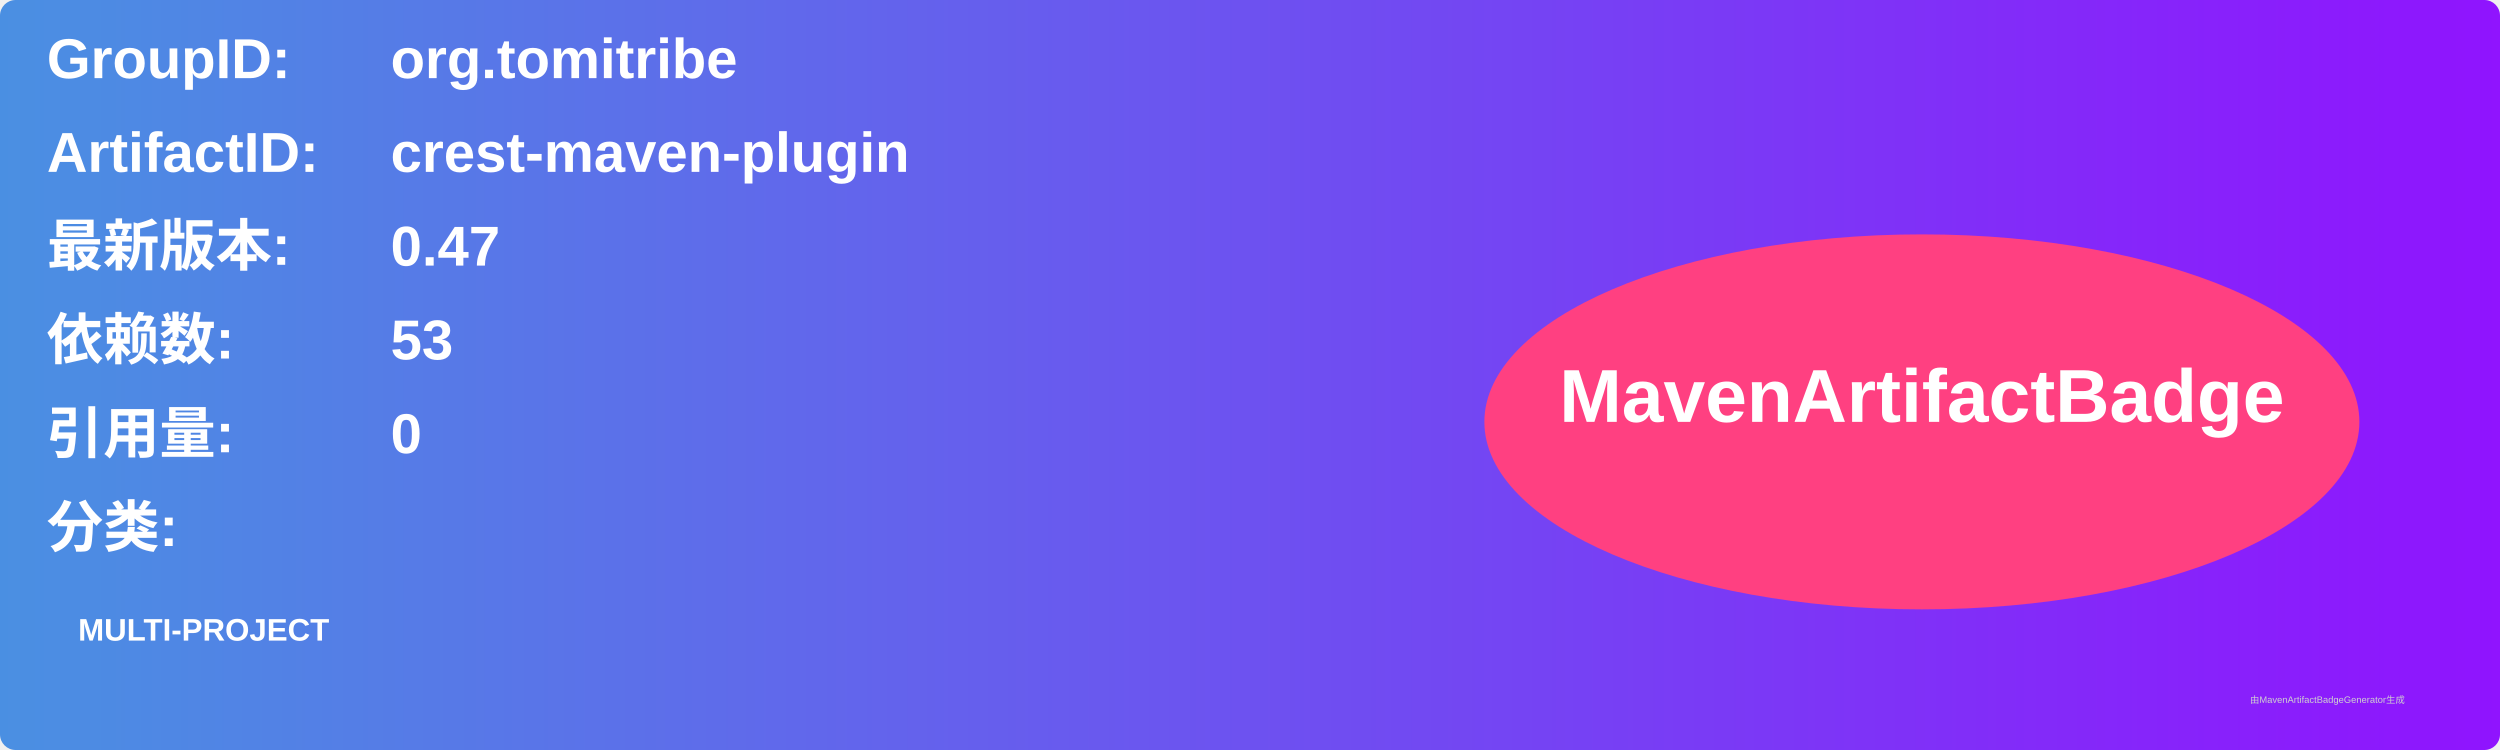
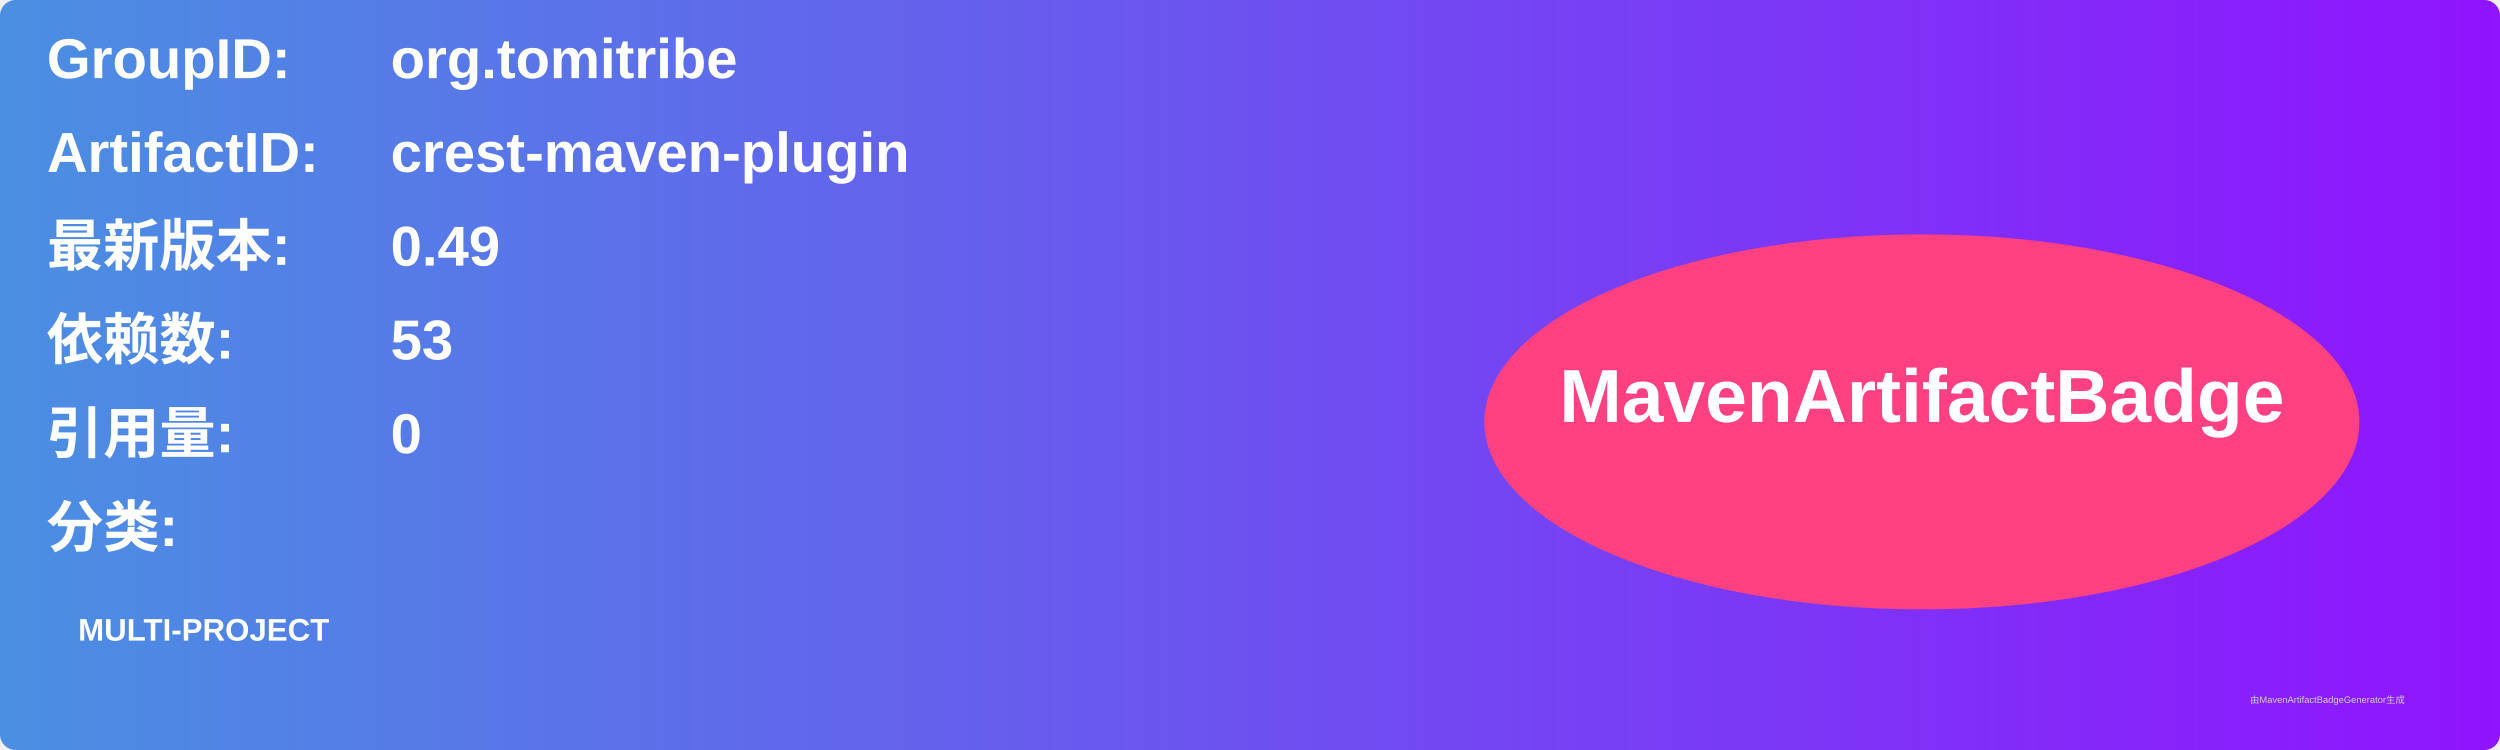
<svg xmlns="http://www.w3.org/2000/svg" width="800" height="240" viewBox="0 0 800 240">
  <linearGradient id="grad" x1="0%" y1="0%" x2="100%" y2="0%">
    <stop offset="0%" stop-color="#4a90e2" />
    <stop offset="100%" stop-color="#9013fe" />
  </linearGradient>
  <rect width="100%" height="100%" rx="5" ry="5" fill="url(#grad)" />
  <g transform="translate(15, 15)">
    <text x="0" y="10" font-family="Arial" font-size="18" fill="white" font-weight="bold" width="260">GroupID:</text>
    <text x="110" y="10" font-family="Arial" font-size="18" fill="white" font-weight="bold" width="460">org.tomitribe</text>
    <text x="0" y="40" font-family="Arial" font-size="18" fill="white" font-weight="bold" width="260">ArtifactID:</text>
    <text x="110" y="40" font-family="Arial" font-size="18" fill="white" font-weight="bold" width="460">crest-maven-plugin</text>
    <text x="0" y="70" font-family="Arial" font-size="18" fill="white" font-weight="bold">最新版本:</text>
    <text x="110" y="70" font-family="Arial" font-size="18" fill="white" font-weight="bold">
-       <tspan font-weight="bold">0.47</tspan>
+       <tspan font-weight="bold">0.49</tspan>
    </text>
    <text x="0" y="100" font-family="Arial" font-size="18" fill="white" font-weight="bold">依赖数: </text>
    <text x="110" y="100" font-family="Arial" font-size="18" fill="white">
      <tspan font-weight="bold">53</tspan>
    </text>
    <text x="0" y="130" font-family="Arial" font-size="18" fill="white" font-weight="bold">引用量: </text>
    <text x="110" y="130" font-family="Arial" font-size="18" fill="white">
      <tspan font-weight="bold">0</tspan>
    </text>
    <text x="0" y="160" font-family="Arial" font-size="18" fill="white" font-weight="bold">分类:</text>
    <text x="10" y="190" font-family="Arial" font-size="10" fill="white">
      <tspan font-weight="bold">MULTI-PROJECT</tspan>
    </text>
    <ellipse cx="600" cy="120" rx="140" ry="60" fill="#ff4081" />
    <text x="600" y="120" text-anchor="middle" font-family="Arial" font-size="24" fill="white" font-weight="bold">MavenArtifactBadge</text>
  </g>
  <text x="720" y="225" font-family="Arial" font-size="3" fill="#d0d0d0">由MavenArtifactBadgeGenerator生成</text>
</svg>
